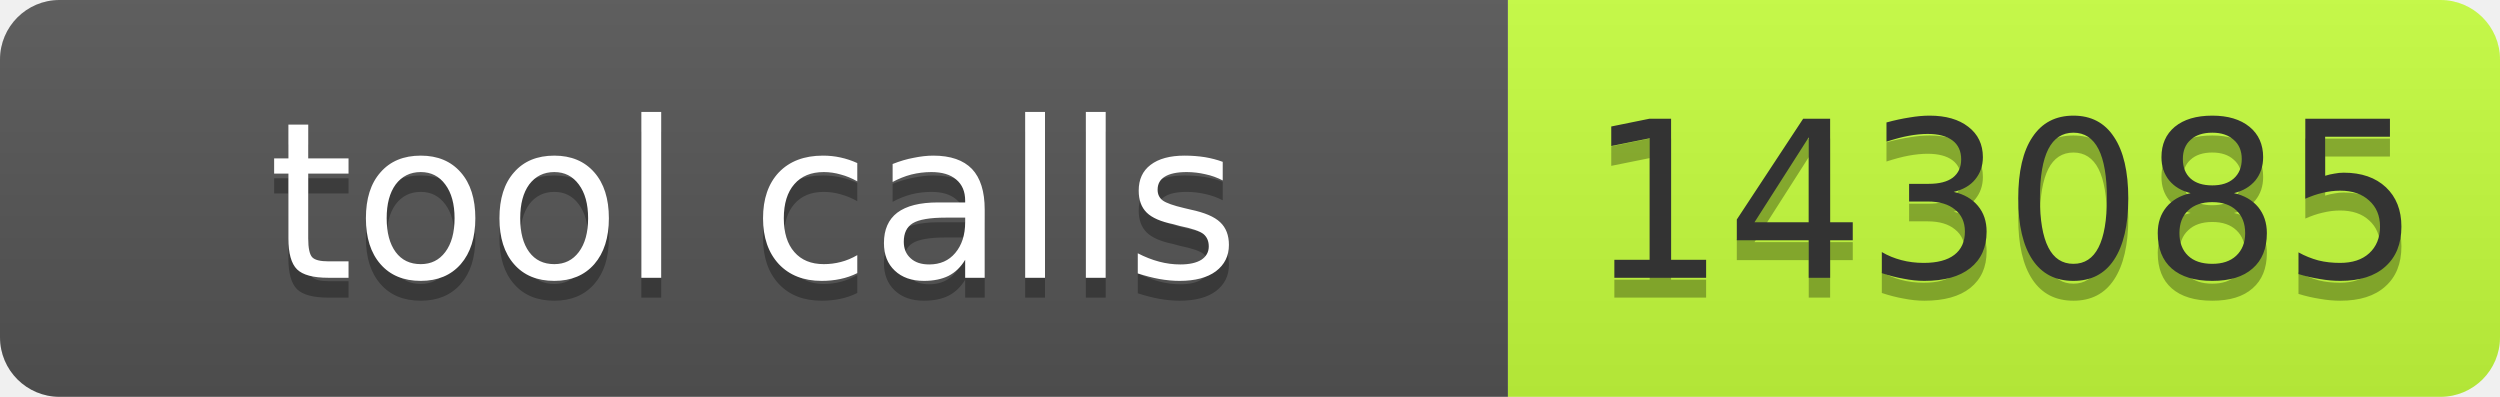
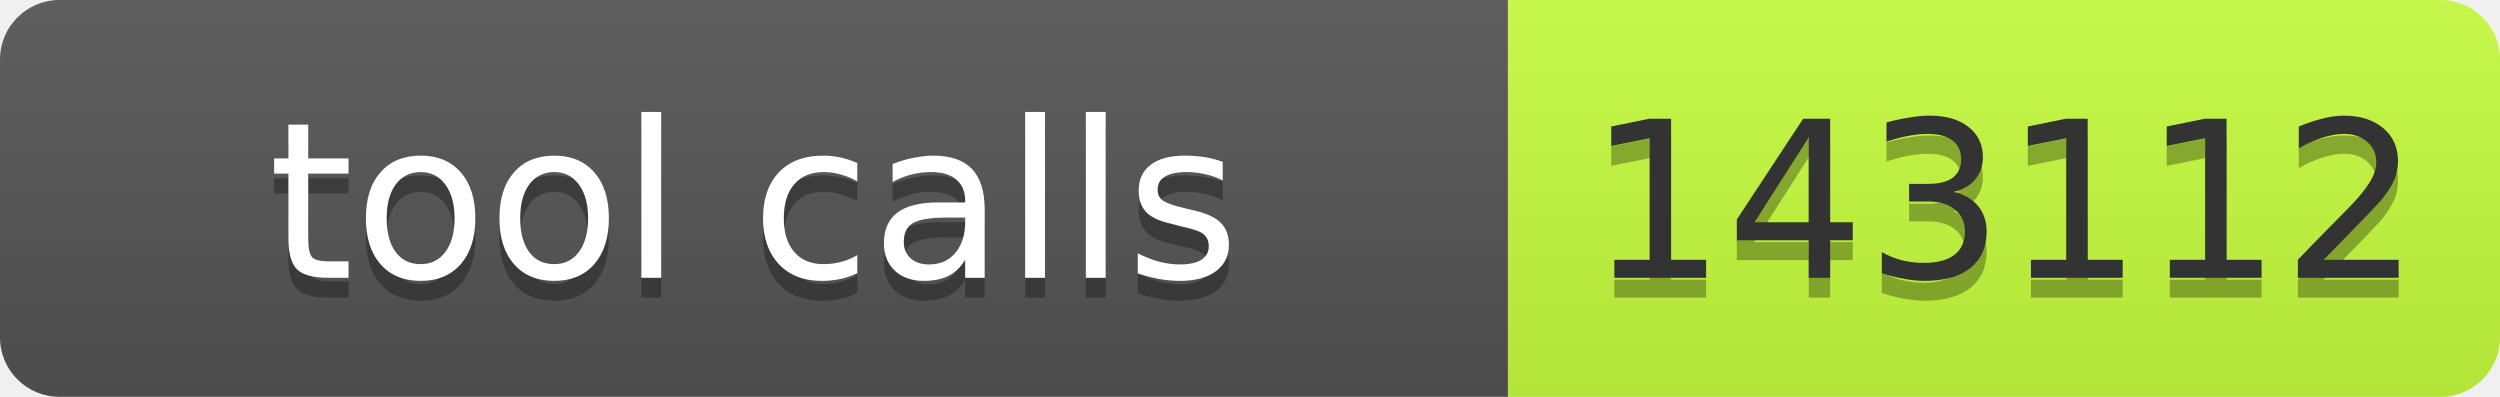
- <svg xmlns="http://www.w3.org/2000/svg" width="126" height="20" role="img" aria-label="tool calls: 143085">
+ <svg xmlns="http://www.w3.org/2000/svg" width="126" height="20" role="img" aria-label="tool calls: 143112">
  <linearGradient id="s" x2="0" y2="100%">
    <stop offset="0" stop-color="#bbb" stop-opacity=".1" />
    <stop offset="1" stop-opacity=".1" />
  </linearGradient>
  <clipPath id="r">
    <rect width="126" height="20" rx="3" fill="#fff" />
  </clipPath>
  <g clip-path="url(#r)">
    <rect width="76" height="20" fill="#555" />
    <rect x="76" width="50" height="20" fill="#c6ff3d" />
    <rect width="126" height="20" fill="url(#s)" />
  </g>
  <g font-family="Verdana,Geneva,DejaVu Sans,sans-serif" font-size="11">
    <text x="38" y="15" fill="#010101" fill-opacity=".3" text-anchor="middle" textLength="66">tool calls</text>
    <text x="38" y="14" fill="#fff" text-anchor="middle" textLength="66">tool calls</text>
-     <text x="101" y="15" fill="#010101" fill-opacity=".3" text-anchor="middle" textLength="40">143085</text>
-     <text x="101" y="14" fill="#333" text-anchor="middle" textLength="40">143085</text>
+     <text x="101" y="15" fill="#010101" fill-opacity=".3" text-anchor="middle" textLength="40">143112</text>
+     <text x="101" y="14" fill="#333" text-anchor="middle" textLength="40">143112</text>
  </g>
</svg>
